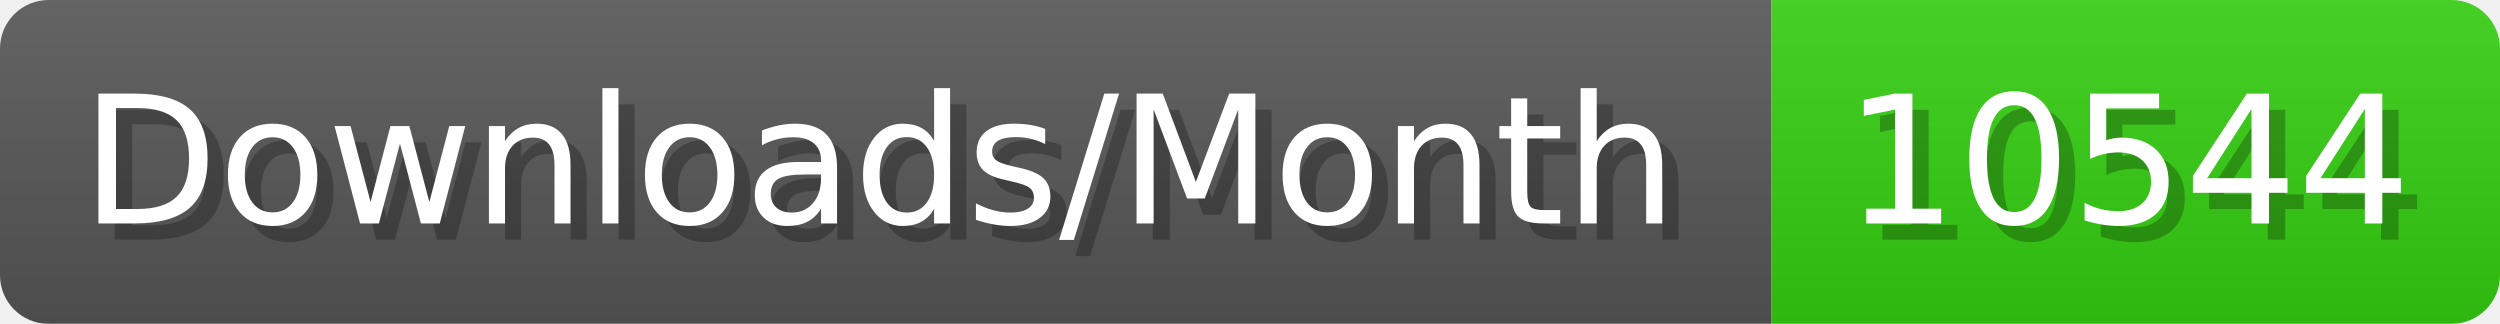
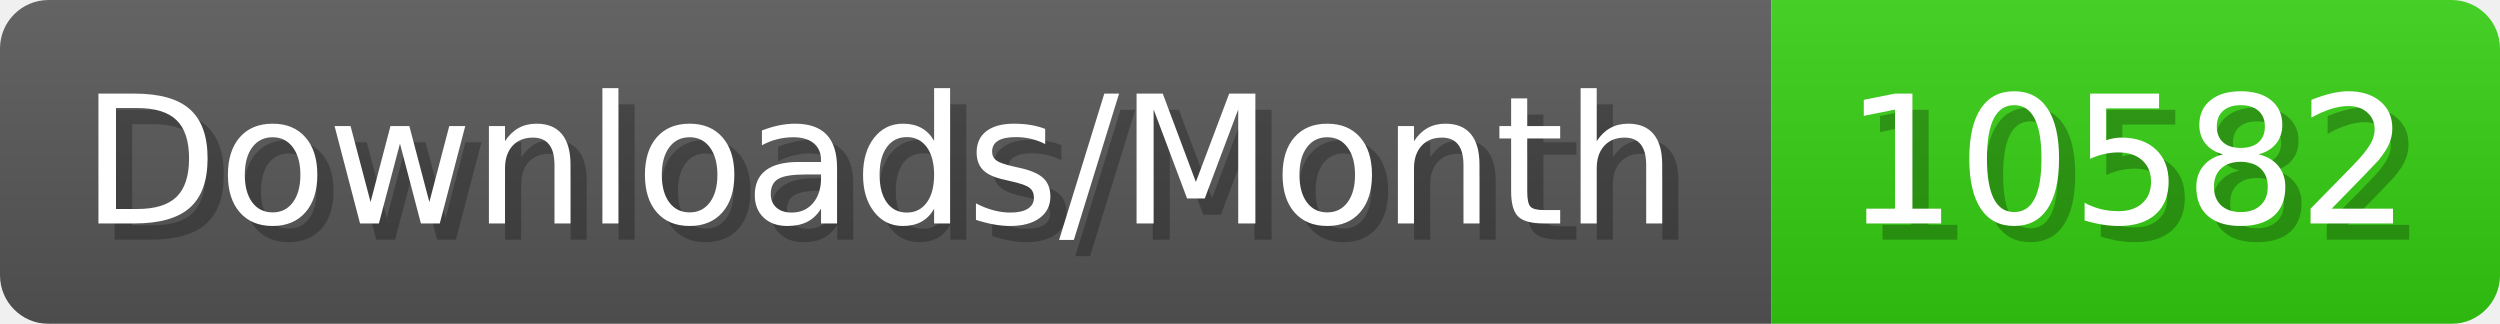
- <svg xmlns="http://www.w3.org/2000/svg" width="154.4" height="20" viewBox="0 0 1544 200" role="img" aria-label="Downloads/Month: 10544">
+ <svg xmlns="http://www.w3.org/2000/svg" width="154.4" height="20" viewBox="0 0 1544 200" role="img" aria-label="Downloads/Month: 10582">
  <linearGradient id="YlXUI" x2="0" y2="100%">
    <stop offset="0" stop-opacity=".1" stop-color="#EEE" />
    <stop offset="1" stop-opacity=".1" />
  </linearGradient>
  <mask id="JHhop">
    <rect width="1544" height="200" rx="30" fill="#FFF" />
  </mask>
  <g mask="url(#JHhop)">
    <rect width="1094" height="200" fill="#555" />
    <rect width="450" height="200" fill="#3C1" x="1094" />
    <rect width="1544" height="200" fill="url(#YlXUI)" />
  </g>
  <g aria-hidden="true" fill="#fff" text-anchor="start" font-family="Verdana,DejaVu Sans,sans-serif" font-size="110">
    <text x="60" y="148" textLength="994" fill="#000" opacity="0.25">Downloads/Month</text>
    <text x="50" y="138" textLength="994">Downloads/Month</text>
-     <text x="1149" y="148" textLength="350" fill="#000" opacity="0.25">10544</text>
-     <text x="1139" y="138" textLength="350">10544</text>
+     <text x="1149" y="148" textLength="350" fill="#000" opacity="0.25">10582</text>
+     <text x="1139" y="138" textLength="350">10582</text>
  </g>
</svg>
